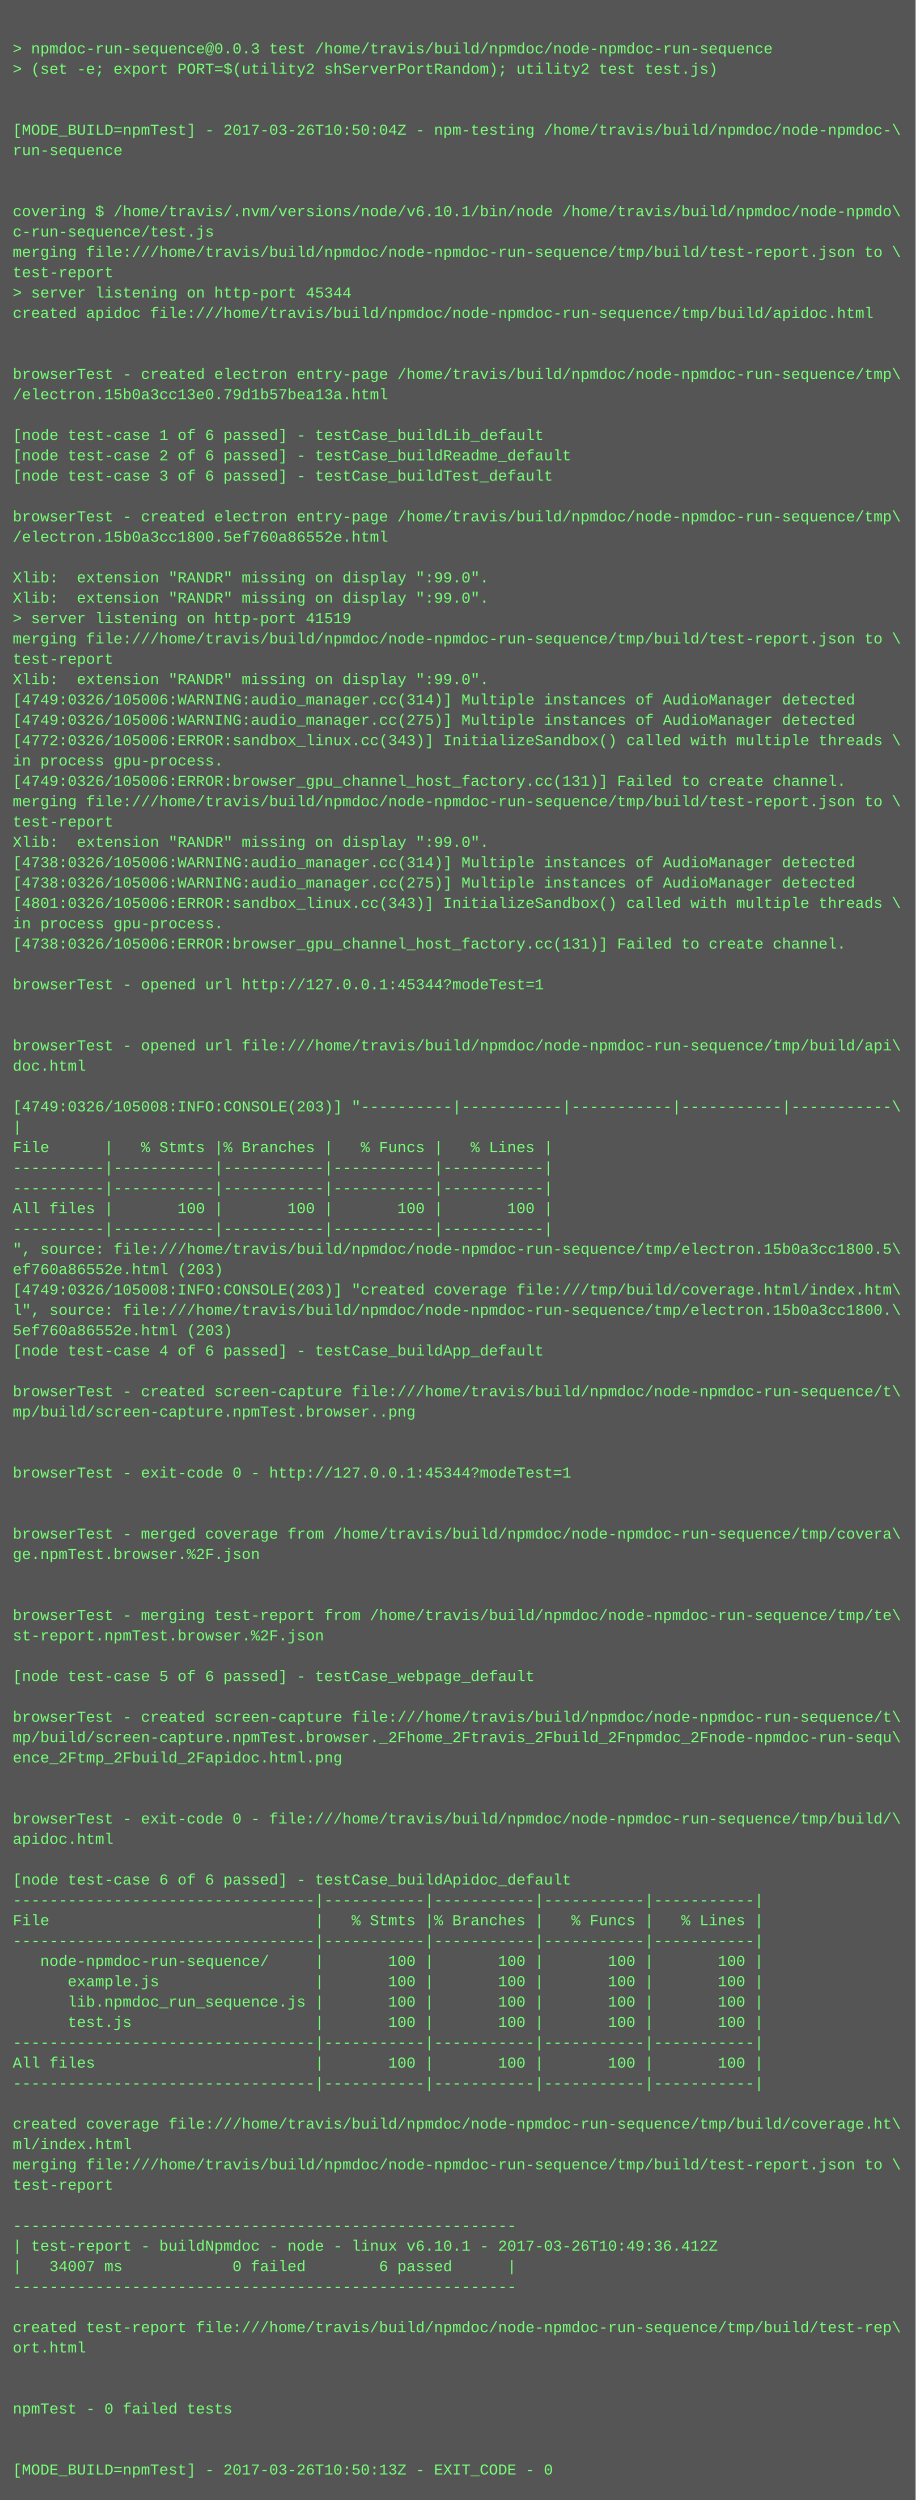
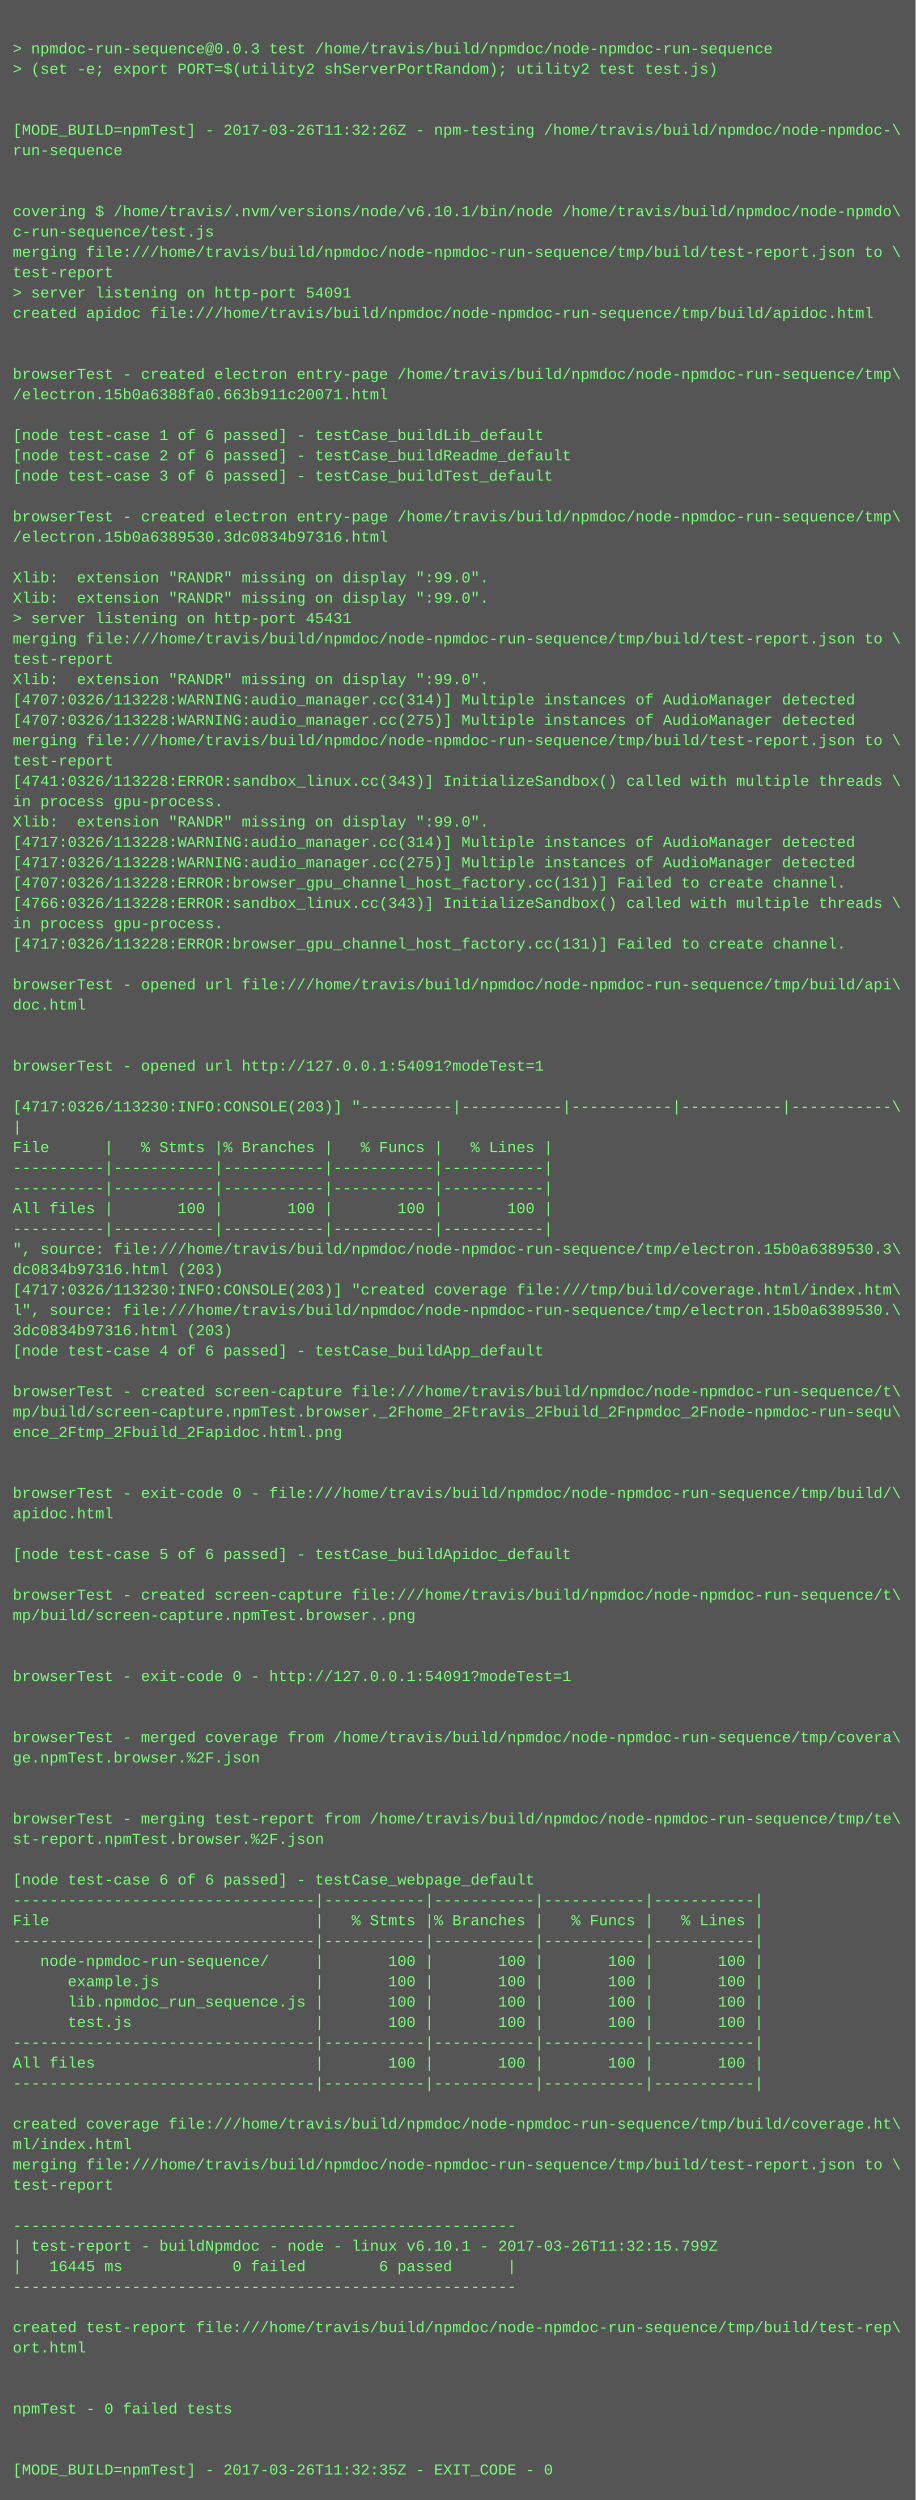
<svg xmlns="http://www.w3.org/2000/svg" height="1966" width="720">
  <rect height="1966" fill="#555" width="720" />
  <text fill="#7f7" font-family="Courier New" font-size="12" xml:space="preserve">
    <tspan x="10" y="26" />
    <tspan x="10" y="42">&gt; npmdoc-run-sequence@0.0.3 test /home/travis/build/npmdoc/node-npmdoc-run-sequence</tspan>
    <tspan x="10" y="58">&gt; (set -e; export PORT=$(utility2 shServerPortRandom); utility2 test test.js)</tspan>
    <tspan x="10" y="74" />
    <tspan x="10" y="90" />
-     <tspan x="10" y="106">[MODE_BUILD=npmTest] - 2017-03-26T10:50:04Z - npm-testing /home/travis/build/npmdoc/node-npmdoc-\</tspan>
+     <tspan x="10" y="106">[MODE_BUILD=npmTest] - 2017-03-26T11:32:26Z - npm-testing /home/travis/build/npmdoc/node-npmdoc-\</tspan>
    <tspan x="10" y="122">run-sequence</tspan>
    <tspan x="10" y="138" />
    <tspan x="10" y="154" />
    <tspan x="10" y="170">covering $ /home/travis/.nvm/versions/node/v6.10.1/bin/node /home/travis/build/npmdoc/node-npmdo\</tspan>
    <tspan x="10" y="186">c-run-sequence/test.js</tspan>
    <tspan x="10" y="202">merging file:///home/travis/build/npmdoc/node-npmdoc-run-sequence/tmp/build/test-report.json to \</tspan>
    <tspan x="10" y="218">test-report</tspan>
-     <tspan x="10" y="234">&gt; server listening on http-port 45344</tspan>
+     <tspan x="10" y="234">&gt; server listening on http-port 54091</tspan>
    <tspan x="10" y="250">created apidoc file:///home/travis/build/npmdoc/node-npmdoc-run-sequence/tmp/build/apidoc.html</tspan>
    <tspan x="10" y="266" />
    <tspan x="10" y="282" />
    <tspan x="10" y="298">browserTest - created electron entry-page /home/travis/build/npmdoc/node-npmdoc-run-sequence/tmp\</tspan>
-     <tspan x="10" y="314">/electron.15b0a3cc13e0.79d1b57bea13a.html</tspan>
+     <tspan x="10" y="314">/electron.15b0a6388fa0.663b911c20071.html</tspan>
    <tspan x="10" y="330" />
    <tspan x="10" y="346">[node test-case 1 of 6 passed] - testCase_buildLib_default</tspan>
    <tspan x="10" y="362">[node test-case 2 of 6 passed] - testCase_buildReadme_default</tspan>
    <tspan x="10" y="378">[node test-case 3 of 6 passed] - testCase_buildTest_default</tspan>
    <tspan x="10" y="394" />
    <tspan x="10" y="410">browserTest - created electron entry-page /home/travis/build/npmdoc/node-npmdoc-run-sequence/tmp\</tspan>
-     <tspan x="10" y="426">/electron.15b0a3cc1800.5ef760a86552e.html</tspan>
+     <tspan x="10" y="426">/electron.15b0a6389530.3dc0834b97316.html</tspan>
    <tspan x="10" y="442" />
    <tspan x="10" y="458">Xlib:  extension "RANDR" missing on display ":99.0".</tspan>
    <tspan x="10" y="474">Xlib:  extension "RANDR" missing on display ":99.0".</tspan>
-     <tspan x="10" y="490">&gt; server listening on http-port 41519</tspan>
+     <tspan x="10" y="490">&gt; server listening on http-port 45431</tspan>
    <tspan x="10" y="506">merging file:///home/travis/build/npmdoc/node-npmdoc-run-sequence/tmp/build/test-report.json to \</tspan>
    <tspan x="10" y="522">test-report</tspan>
    <tspan x="10" y="538">Xlib:  extension "RANDR" missing on display ":99.0".</tspan>
-     <tspan x="10" y="554">[4749:0326/105006:WARNING:audio_manager.cc(314)] Multiple instances of AudioManager detected</tspan>
-     <tspan x="10" y="570">[4749:0326/105006:WARNING:audio_manager.cc(275)] Multiple instances of AudioManager detected</tspan>
-     <tspan x="10" y="586">[4772:0326/105006:ERROR:sandbox_linux.cc(343)] InitializeSandbox() called with multiple threads \</tspan>
-     <tspan x="10" y="602">in process gpu-process. </tspan>
-     <tspan x="10" y="618">[4749:0326/105006:ERROR:browser_gpu_channel_host_factory.cc(131)] Failed to create channel.</tspan>
-     <tspan x="10" y="634">merging file:///home/travis/build/npmdoc/node-npmdoc-run-sequence/tmp/build/test-report.json to \</tspan>
-     <tspan x="10" y="650">test-report</tspan>
-     <tspan x="10" y="666">Xlib:  extension "RANDR" missing on display ":99.0".</tspan>
-     <tspan x="10" y="682">[4738:0326/105006:WARNING:audio_manager.cc(314)] Multiple instances of AudioManager detected</tspan>
-     <tspan x="10" y="698">[4738:0326/105006:WARNING:audio_manager.cc(275)] Multiple instances of AudioManager detected</tspan>
-     <tspan x="10" y="714">[4801:0326/105006:ERROR:sandbox_linux.cc(343)] InitializeSandbox() called with multiple threads \</tspan>
+     <tspan x="10" y="554">[4707:0326/113228:WARNING:audio_manager.cc(314)] Multiple instances of AudioManager detected</tspan>
+     <tspan x="10" y="570">[4707:0326/113228:WARNING:audio_manager.cc(275)] Multiple instances of AudioManager detected</tspan>
+     <tspan x="10" y="586">merging file:///home/travis/build/npmdoc/node-npmdoc-run-sequence/tmp/build/test-report.json to \</tspan>
+     <tspan x="10" y="602">test-report</tspan>
+     <tspan x="10" y="618">[4741:0326/113228:ERROR:sandbox_linux.cc(343)] InitializeSandbox() called with multiple threads \</tspan>
+     <tspan x="10" y="634">in process gpu-process. </tspan>
+     <tspan x="10" y="650">Xlib:  extension "RANDR" missing on display ":99.0".</tspan>
+     <tspan x="10" y="666">[4717:0326/113228:WARNING:audio_manager.cc(314)] Multiple instances of AudioManager detected</tspan>
+     <tspan x="10" y="682">[4717:0326/113228:WARNING:audio_manager.cc(275)] Multiple instances of AudioManager detected</tspan>
+     <tspan x="10" y="698">[4707:0326/113228:ERROR:browser_gpu_channel_host_factory.cc(131)] Failed to create channel.</tspan>
+     <tspan x="10" y="714">[4766:0326/113228:ERROR:sandbox_linux.cc(343)] InitializeSandbox() called with multiple threads \</tspan>
    <tspan x="10" y="730">in process gpu-process. </tspan>
-     <tspan x="10" y="746">[4738:0326/105006:ERROR:browser_gpu_channel_host_factory.cc(131)] Failed to create channel.</tspan>
+     <tspan x="10" y="746">[4717:0326/113228:ERROR:browser_gpu_channel_host_factory.cc(131)] Failed to create channel.</tspan>
    <tspan x="10" y="762" />
-     <tspan x="10" y="778">browserTest - opened url http://127.0.0.1:45344?modeTest=1</tspan>
-     <tspan x="10" y="794" />
+     <tspan x="10" y="778">browserTest - opened url file:///home/travis/build/npmdoc/node-npmdoc-run-sequence/tmp/build/api\</tspan>
+     <tspan x="10" y="794">doc.html</tspan>
    <tspan x="10" y="810" />
-     <tspan x="10" y="826">browserTest - opened url file:///home/travis/build/npmdoc/node-npmdoc-run-sequence/tmp/build/api\</tspan>
-     <tspan x="10" y="842">doc.html</tspan>
+     <tspan x="10" y="826" />
+     <tspan x="10" y="842">browserTest - opened url http://127.0.0.1:54091?modeTest=1</tspan>
    <tspan x="10" y="858" />
-     <tspan x="10" y="874">[4749:0326/105008:INFO:CONSOLE(203)] "----------|-----------|-----------|-----------|-----------\</tspan>
+     <tspan x="10" y="874">[4717:0326/113230:INFO:CONSOLE(203)] "----------|-----------|-----------|-----------|-----------\</tspan>
    <tspan x="10" y="890">|</tspan>
    <tspan x="10" y="906">File      |   % Stmts |% Branches |   % Funcs |   % Lines |</tspan>
    <tspan x="10" y="922">----------|-----------|-----------|-----------|-----------|</tspan>
    <tspan x="10" y="938">----------|-----------|-----------|-----------|-----------|</tspan>
    <tspan x="10" y="954">All files |       100 |       100 |       100 |       100 |</tspan>
    <tspan x="10" y="970">----------|-----------|-----------|-----------|-----------|</tspan>
-     <tspan x="10" y="986">", source: file:///home/travis/build/npmdoc/node-npmdoc-run-sequence/tmp/electron.15b0a3cc1800.5\</tspan>
-     <tspan x="10" y="1002">ef760a86552e.html (203)</tspan>
-     <tspan x="10" y="1018">[4749:0326/105008:INFO:CONSOLE(203)] "created coverage file:///tmp/build/coverage.html/index.htm\</tspan>
-     <tspan x="10" y="1034">l", source: file:///home/travis/build/npmdoc/node-npmdoc-run-sequence/tmp/electron.15b0a3cc1800.\</tspan>
-     <tspan x="10" y="1050">5ef760a86552e.html (203)</tspan>
+     <tspan x="10" y="986">", source: file:///home/travis/build/npmdoc/node-npmdoc-run-sequence/tmp/electron.15b0a6389530.3\</tspan>
+     <tspan x="10" y="1002">dc0834b97316.html (203)</tspan>
+     <tspan x="10" y="1018">[4717:0326/113230:INFO:CONSOLE(203)] "created coverage file:///tmp/build/coverage.html/index.htm\</tspan>
+     <tspan x="10" y="1034">l", source: file:///home/travis/build/npmdoc/node-npmdoc-run-sequence/tmp/electron.15b0a6389530.\</tspan>
+     <tspan x="10" y="1050">3dc0834b97316.html (203)</tspan>
    <tspan x="10" y="1066">[node test-case 4 of 6 passed] - testCase_buildApp_default</tspan>
    <tspan x="10" y="1082" />
    <tspan x="10" y="1098">browserTest - created screen-capture file:///home/travis/build/npmdoc/node-npmdoc-run-sequence/t\</tspan>
-     <tspan x="10" y="1114">mp/build/screen-capture.npmTest.browser..png</tspan>
-     <tspan x="10" y="1130" />
+     <tspan x="10" y="1114">mp/build/screen-capture.npmTest.browser._2Fhome_2Ftravis_2Fbuild_2Fnpmdoc_2Fnode-npmdoc-run-sequ\</tspan>
+     <tspan x="10" y="1130">ence_2Ftmp_2Fbuild_2Fapidoc.html.png</tspan>
    <tspan x="10" y="1146" />
-     <tspan x="10" y="1162">browserTest - exit-code 0 - http://127.0.0.1:45344?modeTest=1</tspan>
-     <tspan x="10" y="1178" />
-     <tspan x="10" y="1194" />
-     <tspan x="10" y="1210">browserTest - merged coverage from /home/travis/build/npmdoc/node-npmdoc-run-sequence/tmp/covera\</tspan>
-     <tspan x="10" y="1226">ge.npmTest.browser.%2F.json</tspan>
+     <tspan x="10" y="1162" />
+     <tspan x="10" y="1178">browserTest - exit-code 0 - file:///home/travis/build/npmdoc/node-npmdoc-run-sequence/tmp/build/\</tspan>
+     <tspan x="10" y="1194">apidoc.html</tspan>
+     <tspan x="10" y="1210" />
+     <tspan x="10" y="1226">[node test-case 5 of 6 passed] - testCase_buildApidoc_default</tspan>
    <tspan x="10" y="1242" />
-     <tspan x="10" y="1258" />
-     <tspan x="10" y="1274">browserTest - merging test-report from /home/travis/build/npmdoc/node-npmdoc-run-sequence/tmp/te\</tspan>
-     <tspan x="10" y="1290">st-report.npmTest.browser.%2F.json</tspan>
+     <tspan x="10" y="1258">browserTest - created screen-capture file:///home/travis/build/npmdoc/node-npmdoc-run-sequence/t\</tspan>
+     <tspan x="10" y="1274">mp/build/screen-capture.npmTest.browser..png</tspan>
+     <tspan x="10" y="1290" />
    <tspan x="10" y="1306" />
-     <tspan x="10" y="1322">[node test-case 5 of 6 passed] - testCase_webpage_default</tspan>
+     <tspan x="10" y="1322">browserTest - exit-code 0 - http://127.0.0.1:54091?modeTest=1</tspan>
    <tspan x="10" y="1338" />
-     <tspan x="10" y="1354">browserTest - created screen-capture file:///home/travis/build/npmdoc/node-npmdoc-run-sequence/t\</tspan>
-     <tspan x="10" y="1370">mp/build/screen-capture.npmTest.browser._2Fhome_2Ftravis_2Fbuild_2Fnpmdoc_2Fnode-npmdoc-run-sequ\</tspan>
-     <tspan x="10" y="1386">ence_2Ftmp_2Fbuild_2Fapidoc.html.png</tspan>
+     <tspan x="10" y="1354" />
+     <tspan x="10" y="1370">browserTest - merged coverage from /home/travis/build/npmdoc/node-npmdoc-run-sequence/tmp/covera\</tspan>
+     <tspan x="10" y="1386">ge.npmTest.browser.%2F.json</tspan>
    <tspan x="10" y="1402" />
    <tspan x="10" y="1418" />
-     <tspan x="10" y="1434">browserTest - exit-code 0 - file:///home/travis/build/npmdoc/node-npmdoc-run-sequence/tmp/build/\</tspan>
-     <tspan x="10" y="1450">apidoc.html</tspan>
+     <tspan x="10" y="1434">browserTest - merging test-report from /home/travis/build/npmdoc/node-npmdoc-run-sequence/tmp/te\</tspan>
+     <tspan x="10" y="1450">st-report.npmTest.browser.%2F.json</tspan>
    <tspan x="10" y="1466" />
-     <tspan x="10" y="1482">[node test-case 6 of 6 passed] - testCase_buildApidoc_default</tspan>
+     <tspan x="10" y="1482">[node test-case 6 of 6 passed] - testCase_webpage_default</tspan>
    <tspan x="10" y="1498">---------------------------------|-----------|-----------|-----------|-----------|</tspan>
    <tspan x="10" y="1514">File                             |   % Stmts |% Branches |   % Funcs |   % Lines |</tspan>
    <tspan x="10" y="1530">---------------------------------|-----------|-----------|-----------|-----------|</tspan>
    <tspan x="10" y="1546">   node-npmdoc-run-sequence/     |       100 |       100 |       100 |       100 |</tspan>
    <tspan x="10" y="1562">      example.js                 |       100 |       100 |       100 |       100 |</tspan>
    <tspan x="10" y="1578">      lib.npmdoc_run_sequence.js |       100 |       100 |       100 |       100 |</tspan>
    <tspan x="10" y="1594">      test.js                    |       100 |       100 |       100 |       100 |</tspan>
    <tspan x="10" y="1610">---------------------------------|-----------|-----------|-----------|-----------|</tspan>
    <tspan x="10" y="1626">All files                        |       100 |       100 |       100 |       100 |</tspan>
    <tspan x="10" y="1642">---------------------------------|-----------|-----------|-----------|-----------|</tspan>
    <tspan x="10" y="1658" />
    <tspan x="10" y="1674">created coverage file:///home/travis/build/npmdoc/node-npmdoc-run-sequence/tmp/build/coverage.ht\</tspan>
    <tspan x="10" y="1690">ml/index.html</tspan>
    <tspan x="10" y="1706">merging file:///home/travis/build/npmdoc/node-npmdoc-run-sequence/tmp/build/test-report.json to \</tspan>
    <tspan x="10" y="1722">test-report</tspan>
    <tspan x="10" y="1738" />
    <tspan x="10" y="1754">-------------------------------------------------------</tspan>
-     <tspan x="10" y="1770">| test-report - buildNpmdoc - node - linux v6.10.1 - 2017-03-26T10:49:36.412Z</tspan>
-     <tspan x="10" y="1786">|   34007 ms            0 failed        6 passed      |</tspan>
+     <tspan x="10" y="1770">| test-report - buildNpmdoc - node - linux v6.10.1 - 2017-03-26T11:32:15.799Z</tspan>
+     <tspan x="10" y="1786">|   16445 ms            0 failed        6 passed      |</tspan>
    <tspan x="10" y="1802">-------------------------------------------------------</tspan>
    <tspan x="10" y="1818" />
    <tspan x="10" y="1834">created test-report file:///home/travis/build/npmdoc/node-npmdoc-run-sequence/tmp/build/test-rep\</tspan>
    <tspan x="10" y="1850">ort.html</tspan>
    <tspan x="10" y="1866" />
    <tspan x="10" y="1882" />
    <tspan x="10" y="1898">npmTest - 0 failed tests</tspan>
    <tspan x="10" y="1914" />
    <tspan x="10" y="1930" />
-     <tspan x="10" y="1946">[MODE_BUILD=npmTest] - 2017-03-26T10:50:13Z - EXIT_CODE - 0</tspan>
+     <tspan x="10" y="1946">[MODE_BUILD=npmTest] - 2017-03-26T11:32:35Z - EXIT_CODE - 0</tspan>
  </text>
</svg>
